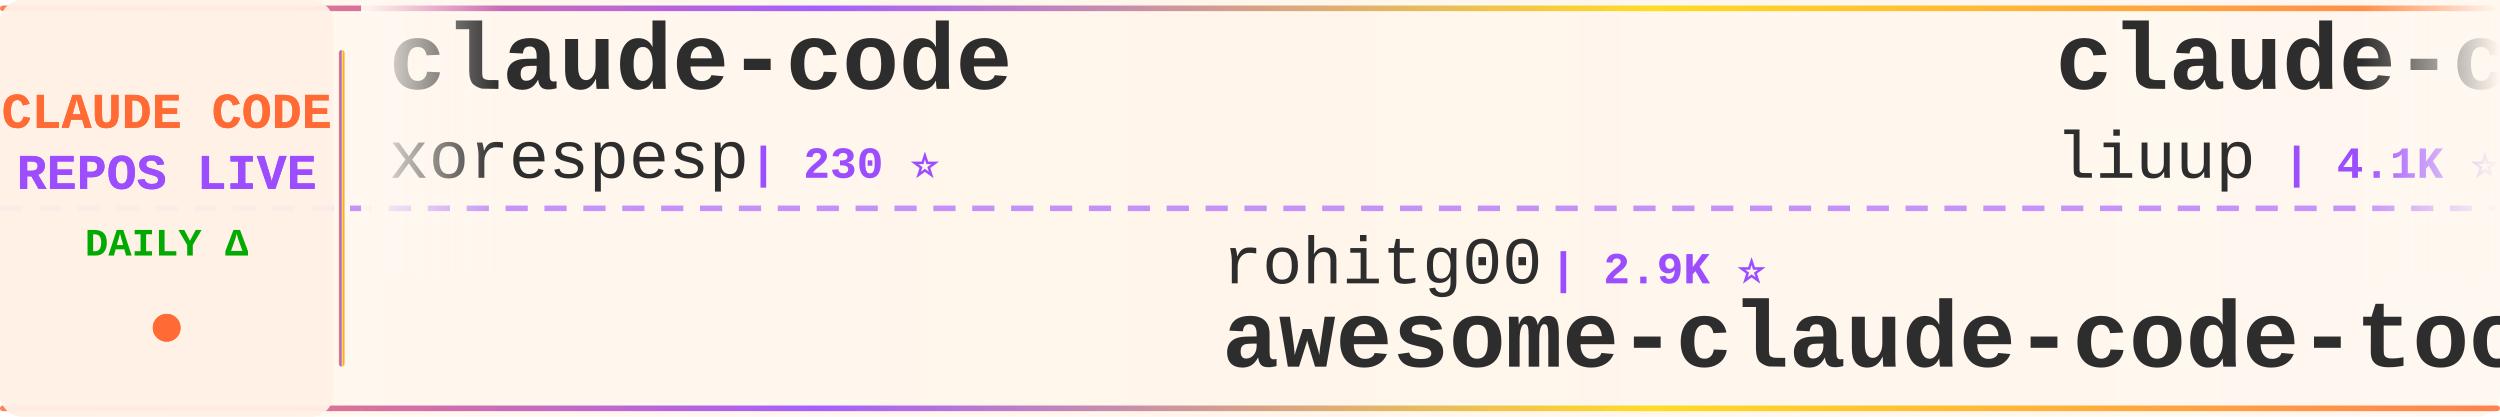
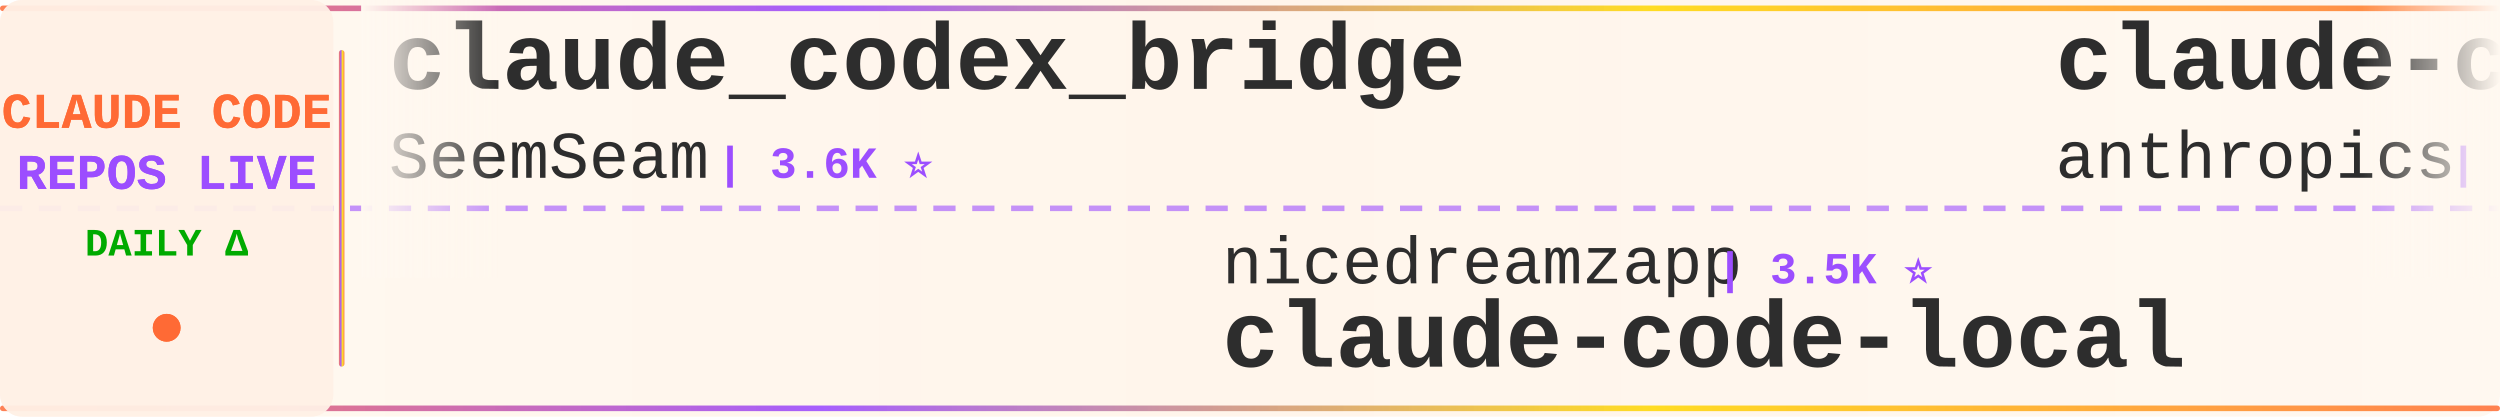
<svg xmlns="http://www.w3.org/2000/svg" width="900" height="150">
  <defs>
    <linearGradient id="tickerBg" x1="0%" y1="0%" x2="100%" y2="0%">
      <stop offset="0%" style="stop-color:#fff8f0;stop-opacity:0.98" />
      <stop offset="50%" style="stop-color:#fff5eb;stop-opacity:1" />
      <stop offset="100%" style="stop-color:#fff8f0;stop-opacity:0.98" />
    </linearGradient>
    <linearGradient id="borderGrad" x1="0%" y1="0%" x2="100%" y2="0%">
      <stop offset="0%" style="stop-color:#FF6B35;stop-opacity:0.85">
        <animate attributeName="stop-opacity" values="0.85;1;0.85" dur="2s" repeatCount="indefinite" />
      </stop>
      <stop offset="33%" style="stop-color:#9C4EFF;stop-opacity:0.9">
        <animate attributeName="stop-opacity" values="0.9;1;0.9" dur="2.2s" repeatCount="indefinite" />
      </stop>
      <stop offset="66%" style="stop-color:#FFD700;stop-opacity:0.85">
        <animate attributeName="stop-opacity" values="0.85;1;0.85" dur="1.8s" repeatCount="indefinite" />
      </stop>
      <stop offset="100%" style="stop-color:#FF6B35;stop-opacity:0.85">
        <animate attributeName="stop-opacity" values="0.85;1;0.85" dur="2s" repeatCount="indefinite" />
      </stop>
    </linearGradient>
    <filter id="textGlow">
      <feGaussianBlur stdDeviation="0.15" result="coloredBlur" />
      <feMerge>
        <feMergeNode in="coloredBlur" />
        <feMergeNode in="SourceGraphic" />
      </feMerge>
    </filter>
    <filter id="metricGlow">
      <feGaussianBlur stdDeviation="0.2" result="coloredBlur" />
      <feMerge>
        <feMergeNode in="coloredBlur" />
        <feMergeNode in="SourceGraphic" />
      </feMerge>
    </filter>
    <linearGradient id="leftFade" x1="0%" y1="0%" x2="100%" y2="0%">
      <stop offset="0%" style="stop-color:#fff8f0;stop-opacity:1" />
      <stop offset="100%" style="stop-color:#fff8f0;stop-opacity:0" />
    </linearGradient>
    <linearGradient id="rightFade" x1="0%" y1="0%" x2="100%" y2="0%">
      <stop offset="0%" style="stop-color:#fff8f0;stop-opacity:0" />
      <stop offset="100%" style="stop-color:#fff8f0;stop-opacity:1" />
    </linearGradient>
  </defs>
  <rect width="900" height="150" fill="url(#tickerBg)" rx="8" />
  <rect x="0" y="2" width="900" height="2" fill="url(#borderGrad)" rx="1" />
  <rect x="0" y="146" width="900" height="2" fill="url(#borderGrad)" rx="1" />
  <line x1="0" y1="75" x2="900" y2="75" stroke="#9C4EFF" stroke-width="2" stroke-dasharray="8 6" opacity="0.6" />
  <rect x="0" y="0" width="120" height="150" fill="#fff0e6" opacity="0.95" rx="8" />
  <text x="60" y="46" font-family="'Courier New', monospace" font-size="18" font-weight="bold" fill="#FF6B35" text-anchor="middle" filter="url(#textGlow)">
    CLAUDE CODE
  </text>
  <text x="60" y="68" font-family="'Courier New', monospace" font-size="18" font-weight="bold" fill="#9C4EFF" text-anchor="middle" filter="url(#textGlow)">
    REPOS LIVE
  </text>
  <text x="60" y="92" font-family="'Courier New', monospace" font-size="14" font-weight="bold" fill="#00aa00" text-anchor="middle">
    DAILY Δ
  </text>
  <circle cx="60" cy="118" r="5" fill="#FF6B35" filter="url(#metricGlow)">
    <animate attributeName="r" values="4;6;4" dur="1.5s" repeatCount="indefinite" />
    <animate attributeName="opacity" values="0.6;1;0.6" dur="1.5s" repeatCount="indefinite" />
  </circle>
  <rect x="122" y="18" width="2" height="114" fill="url(#borderGrad)" rx="1" />
  <clipPath id="tickerClip">
    <rect x="130" y="0" width="770" height="150" />
  </clipPath>
  <g clip-path="url(#tickerClip)">
    <g id="tickerItems">
      <animateTransform attributeName="transform" attributeType="XML" type="translate" from="0 0" to="-3000 0" dur="54s" repeatCount="indefinite" />
      <g transform="translate(0, 0)">
-         <text x="140" y="32" font-family="'Courier New', monospace" font-size="34" font-weight="bold" fill="#2d2d2d">claude-code</text>
-         <text x="140" y="64" font-family="'Courier New', monospace" font-size="24" font-weight="normal" fill="#2d2d2d" opacity="1.0">xorespesp</text>
-         <text x="270" y="64" font-family="'Courier New', monospace" font-size="16" font-weight="bold" fill="#9C4EFF"> | 230 ⭐</text>
+         <text x="140" y="32" font-family="'Courier New', monospace" font-size="34" font-weight="bold" fill="#2d2d2d">claude_codex_bridge</text>
+         <text x="140" y="64" font-family="'Courier New', monospace" font-size="24" font-weight="normal" fill="#2d2d2d" opacity="1.0">SeemSeam</text>
+         <text x="258" y="64" font-family="'Courier New', monospace" font-size="16" font-weight="bold" fill="#9C4EFF"> | 3.6K ⭐</text>
      </g>
      <g transform="translate(300, 0)">
-         <text x="140" y="102" font-family="'Courier New', monospace" font-size="24" font-weight="normal" fill="#2d2d2d" opacity="1.0">rohitg00</text>
-         <text x="258" y="102" font-family="'Courier New', monospace" font-size="16" font-weight="bold" fill="#9C4EFF"> | 2.9K ⭐</text>
-         <text x="140" y="132" font-family="'Courier New', monospace" font-size="34" font-weight="bold" fill="#2d2d2d">awesome-claude-code-tool...</text>
+         <text x="140" y="102" font-family="'Courier New', monospace" font-size="24" font-weight="normal" fill="#2d2d2d" opacity="1.0">nicedreamzapp</text>
+         <text x="318" y="102" font-family="'Courier New', monospace" font-size="16" font-weight="bold" fill="#9C4EFF"> | 3.5K ⭐</text>
+         <text x="140" y="132" font-family="'Courier New', monospace" font-size="34" font-weight="bold" fill="#2d2d2d">claude-code-local</text>
      </g>
      <g transform="translate(600, 0)">
-         <text x="140" y="32" font-family="'Courier New', monospace" font-size="34" font-weight="bold" fill="#2d2d2d">claude-code-analysis</text>
-         <text x="140" y="64" font-family="'Courier New', monospace" font-size="24" font-weight="normal" fill="#2d2d2d" opacity="1.0">liuup</text>
-         <text x="222" y="64" font-family="'Courier New', monospace" font-size="16" font-weight="bold" fill="#9C4EFF"> | 4.1K ⭐</text>
+         <text x="140" y="32" font-family="'Courier New', monospace" font-size="34" font-weight="bold" fill="#2d2d2d">claude-code-action</text>
+         <text x="140" y="64" font-family="'Courier New', monospace" font-size="24" font-weight="normal" fill="#2d2d2d" opacity="1.0">anthropics</text>
+         <text x="282" y="64" font-family="'Courier New', monospace" font-size="16" font-weight="bold" fill="#9C4EFF"> | 10.1K ⭐ +1</text>
      </g>
      <g transform="translate(900, 0)">
-         <text x="140" y="102" font-family="'Courier New', monospace" font-size="24" font-weight="normal" fill="#2d2d2d" opacity="1.0">mehmoodosman</text>
-         <text x="306" y="102" font-family="'Courier New', monospace" font-size="16" font-weight="bold" fill="#9C4EFF"> | 173 ⭐</text>
-         <text x="140" y="132" font-family="'Courier New', monospace" font-size="34" font-weight="bold" fill="#2d2d2d">claude-code</text>
+         <text x="140" y="102" font-family="'Courier New', monospace" font-size="24" font-weight="normal" fill="#2d2d2d" opacity="1.0">Windy3f3f3f3f</text>
+         <text x="318" y="102" font-family="'Courier New', monospace" font-size="16" font-weight="bold" fill="#9C4EFF"> | 2.8K ⭐</text>
+         <text x="140" y="132" font-family="'Courier New', monospace" font-size="34" font-weight="bold" fill="#2d2d2d">claude-code-from-scratch</text>
      </g>
      <g transform="translate(1200, 0)">
-         <text x="140" y="32" font-family="'Courier New', monospace" font-size="34" font-weight="bold" fill="#2d2d2d">claude-code-sourcemap</text>
-         <text x="140" y="64" font-family="'Courier New', monospace" font-size="24" font-weight="normal" fill="#2d2d2d" opacity="1.0">ChinaSiro</text>
-         <text x="270" y="64" font-family="'Courier New', monospace" font-size="16" font-weight="bold" fill="#9C4EFF"> | 9.8K ⭐</text>
+         <text x="140" y="32" font-family="'Courier New', monospace" font-size="34" font-weight="bold" fill="#2d2d2d">Claude-Code-Game-Studios</text>
+         <text x="140" y="64" font-family="'Courier New', monospace" font-size="24" font-weight="normal" fill="#2d2d2d" opacity="1.0">Donchitos</text>
+         <text x="270" y="64" font-family="'Courier New', monospace" font-size="16" font-weight="bold" fill="#9C4EFF"> | 41.2K ⭐ +135</text>
      </g>
      <g transform="translate(1500, 0)">
-         <text x="140" y="102" font-family="'Courier New', monospace" font-size="24" font-weight="normal" fill="#2d2d2d" opacity="1.0">Pimzino</text>
-         <text x="246" y="102" font-family="'Courier New', monospace" font-size="16" font-weight="bold" fill="#9C4EFF"> | 3.9K ⭐</text>
-         <text x="140" y="132" font-family="'Courier New', monospace" font-size="34" font-weight="bold" fill="#2d2d2d">claude-code-spec-workflo...</text>
+         <text x="140" y="102" font-family="'Courier New', monospace" font-size="24" font-weight="normal" fill="#2d2d2d" opacity="1.0">xu-xiang</text>
+         <text x="258" y="102" font-family="'Courier New', monospace" font-size="16" font-weight="bold" fill="#9C4EFF"> | 2.0K ⭐ +2</text>
+         <text x="140" y="132" font-family="'Courier New', monospace" font-size="34" font-weight="bold" fill="#2d2d2d">everything-claude-code-z...</text>
      </g>
      <g transform="translate(1800, 0)">
-         <text x="140" y="32" font-family="'Courier New', monospace" font-size="34" font-weight="bold" fill="#2d2d2d">claude-code-hooks-master...</text>
-         <text x="140" y="64" font-family="'Courier New', monospace" font-size="24" font-weight="normal" fill="#2d2d2d" opacity="1.0">disler</text>
-         <text x="234" y="64" font-family="'Courier New', monospace" font-size="16" font-weight="bold" fill="#9C4EFF"> | 4.0K ⭐</text>
+         <text x="140" y="32" font-family="'Courier New', monospace" font-size="34" font-weight="bold" fill="#2d2d2d">awesome-claude-code-tool...</text>
+         <text x="140" y="64" font-family="'Courier New', monospace" font-size="24" font-weight="normal" fill="#2d2d2d" opacity="1.0">rohitg00</text>
+         <text x="258" y="64" font-family="'Courier New', monospace" font-size="16" font-weight="bold" fill="#9C4EFF"> | 2.9K ⭐ +3</text>
      </g>
      <g transform="translate(2100, 0)">
-         <text x="140" y="102" font-family="'Courier New', monospace" font-size="24" font-weight="normal" fill="#2d2d2d" opacity="1.0">fuergaosi233</text>
-         <text x="306" y="102" font-family="'Courier New', monospace" font-size="16" font-weight="bold" fill="#9C4EFF"> | 2.8K ⭐</text>
-         <text x="140" y="132" font-family="'Courier New', monospace" font-size="34" font-weight="bold" fill="#2d2d2d">claude-code-proxy</text>
+         <text x="140" y="102" font-family="'Courier New', monospace" font-size="24" font-weight="normal" fill="#2d2d2d" opacity="1.0">liuup</text>
+         <text x="222" y="102" font-family="'Courier New', monospace" font-size="16" font-weight="bold" fill="#9C4EFF"> | 4.1K ⭐ +1</text>
+         <text x="140" y="132" font-family="'Courier New', monospace" font-size="34" font-weight="bold" fill="#2d2d2d">claude-code-analysis</text>
      </g>
      <g transform="translate(2400, 0)">
-         <text x="140" y="32" font-family="'Courier New', monospace" font-size="34" font-weight="bold" fill="#2d2d2d">claude-code-book</text>
-         <text x="140" y="64" font-family="'Courier New', monospace" font-size="24" font-weight="normal" fill="#2d2d2d" opacity="1.0">lintsinghua</text>
-         <text x="294" y="64" font-family="'Courier New', monospace" font-size="16" font-weight="bold" fill="#9C4EFF"> | 4.4K ⭐</text>
+         <text x="140" y="32" font-family="'Courier New', monospace" font-size="34" font-weight="bold" fill="#2d2d2d">claude-code</text>
+         <text x="140" y="64" font-family="'Courier New', monospace" font-size="24" font-weight="normal" fill="#2d2d2d" opacity="1.0">beilingcc</text>
+         <text x="270" y="64" font-family="'Courier New', monospace" font-size="16" font-weight="bold" fill="#9C4EFF"> | 105 ⭐</text>
      </g>
      <g transform="translate(2700, 0)">
-         <text x="140" y="102" font-family="'Courier New', monospace" font-size="24" font-weight="normal" fill="#2d2d2d" opacity="1.0">oboard</text>
-         <text x="234" y="102" font-family="'Courier New', monospace" font-size="16" font-weight="bold" fill="#9C4EFF"> | 3.3K ⭐</text>
-         <text x="140" y="132" font-family="'Courier New', monospace" font-size="34" font-weight="bold" fill="#2d2d2d">claude-code-rev</text>
+         <text x="140" y="102" font-family="'Courier New', monospace" font-size="24" font-weight="normal" fill="#2d2d2d" opacity="1.0">zebbern</text>
+         <text x="246" y="102" font-family="'Courier New', monospace" font-size="16" font-weight="bold" fill="#9C4EFF"> | 4.7K ⭐</text>
+         <text x="140" y="132" font-family="'Courier New', monospace" font-size="34" font-weight="bold" fill="#2d2d2d">claude-code-guide</text>
      </g>
      <g transform="translate(3000, 0)">
-         <text x="140" y="32" font-family="'Courier New', monospace" font-size="34" font-weight="bold" fill="#2d2d2d">claude-code</text>
-         <text x="140" y="64" font-family="'Courier New', monospace" font-size="24" font-weight="normal" fill="#2d2d2d" opacity="1.0">xorespesp</text>
-         <text x="270" y="64" font-family="'Courier New', monospace" font-size="16" font-weight="bold" fill="#9C4EFF"> | 230 ⭐</text>
+         <text x="140" y="32" font-family="'Courier New', monospace" font-size="34" font-weight="bold" fill="#2d2d2d">claude_codex_bridge</text>
+         <text x="140" y="64" font-family="'Courier New', monospace" font-size="24" font-weight="normal" fill="#2d2d2d" opacity="1.0">SeemSeam</text>
+         <text x="258" y="64" font-family="'Courier New', monospace" font-size="16" font-weight="bold" fill="#9C4EFF"> | 3.6K ⭐</text>
      </g>
      <g transform="translate(3300, 0)">
-         <text x="140" y="102" font-family="'Courier New', monospace" font-size="24" font-weight="normal" fill="#2d2d2d" opacity="1.0">rohitg00</text>
-         <text x="258" y="102" font-family="'Courier New', monospace" font-size="16" font-weight="bold" fill="#9C4EFF"> | 2.9K ⭐</text>
-         <text x="140" y="132" font-family="'Courier New', monospace" font-size="34" font-weight="bold" fill="#2d2d2d">awesome-claude-code-tool...</text>
+         <text x="140" y="102" font-family="'Courier New', monospace" font-size="24" font-weight="normal" fill="#2d2d2d" opacity="1.0">nicedreamzapp</text>
+         <text x="318" y="102" font-family="'Courier New', monospace" font-size="16" font-weight="bold" fill="#9C4EFF"> | 3.5K ⭐</text>
+         <text x="140" y="132" font-family="'Courier New', monospace" font-size="34" font-weight="bold" fill="#2d2d2d">claude-code-local</text>
      </g>
      <g transform="translate(3600, 0)">
-         <text x="140" y="32" font-family="'Courier New', monospace" font-size="34" font-weight="bold" fill="#2d2d2d">claude-code-analysis</text>
-         <text x="140" y="64" font-family="'Courier New', monospace" font-size="24" font-weight="normal" fill="#2d2d2d" opacity="1.0">liuup</text>
-         <text x="222" y="64" font-family="'Courier New', monospace" font-size="16" font-weight="bold" fill="#9C4EFF"> | 4.1K ⭐</text>
+         <text x="140" y="32" font-family="'Courier New', monospace" font-size="34" font-weight="bold" fill="#2d2d2d">claude-code-action</text>
+         <text x="140" y="64" font-family="'Courier New', monospace" font-size="24" font-weight="normal" fill="#2d2d2d" opacity="1.0">anthropics</text>
+         <text x="282" y="64" font-family="'Courier New', monospace" font-size="16" font-weight="bold" fill="#9C4EFF"> | 10.1K ⭐ +1</text>
      </g>
      <g transform="translate(3900, 0)">
-         <text x="140" y="102" font-family="'Courier New', monospace" font-size="24" font-weight="normal" fill="#2d2d2d" opacity="1.0">mehmoodosman</text>
-         <text x="306" y="102" font-family="'Courier New', monospace" font-size="16" font-weight="bold" fill="#9C4EFF"> | 173 ⭐</text>
-         <text x="140" y="132" font-family="'Courier New', monospace" font-size="34" font-weight="bold" fill="#2d2d2d">claude-code</text>
+         <text x="140" y="102" font-family="'Courier New', monospace" font-size="24" font-weight="normal" fill="#2d2d2d" opacity="1.0">Windy3f3f3f3f</text>
+         <text x="318" y="102" font-family="'Courier New', monospace" font-size="16" font-weight="bold" fill="#9C4EFF"> | 2.8K ⭐</text>
+         <text x="140" y="132" font-family="'Courier New', monospace" font-size="34" font-weight="bold" fill="#2d2d2d">claude-code-from-scratch</text>
      </g>
    </g>
  </g>
  <rect x="130" y="0" width="50" height="100" fill="url(#leftFade)" />
  <rect x="850" y="0" width="50" height="100" fill="url(#rightFade)" />
</svg>
